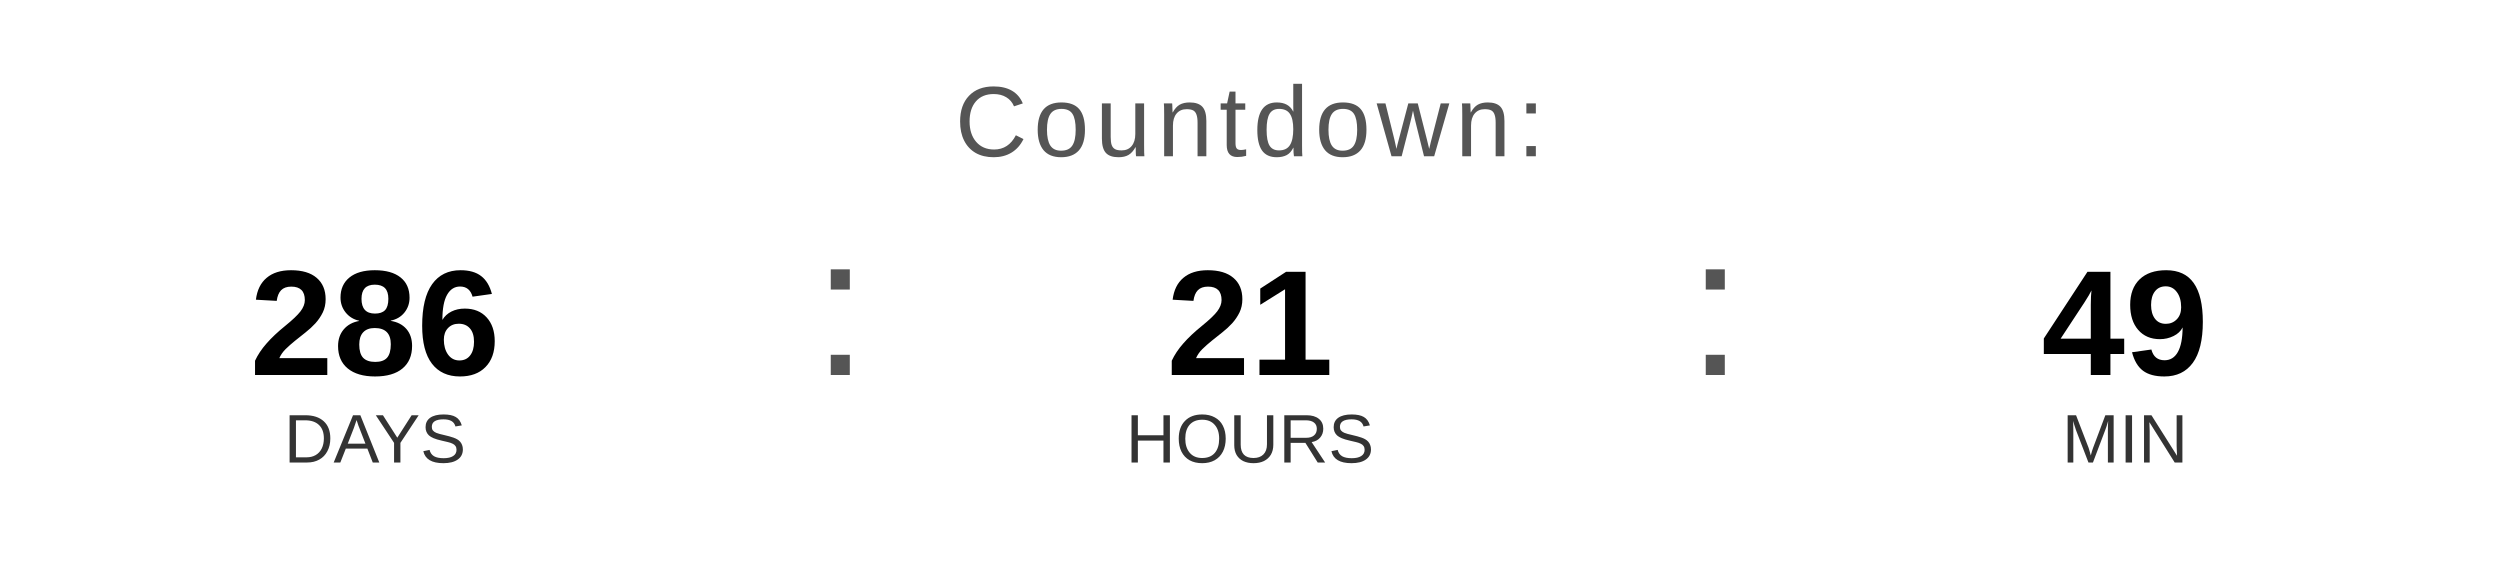
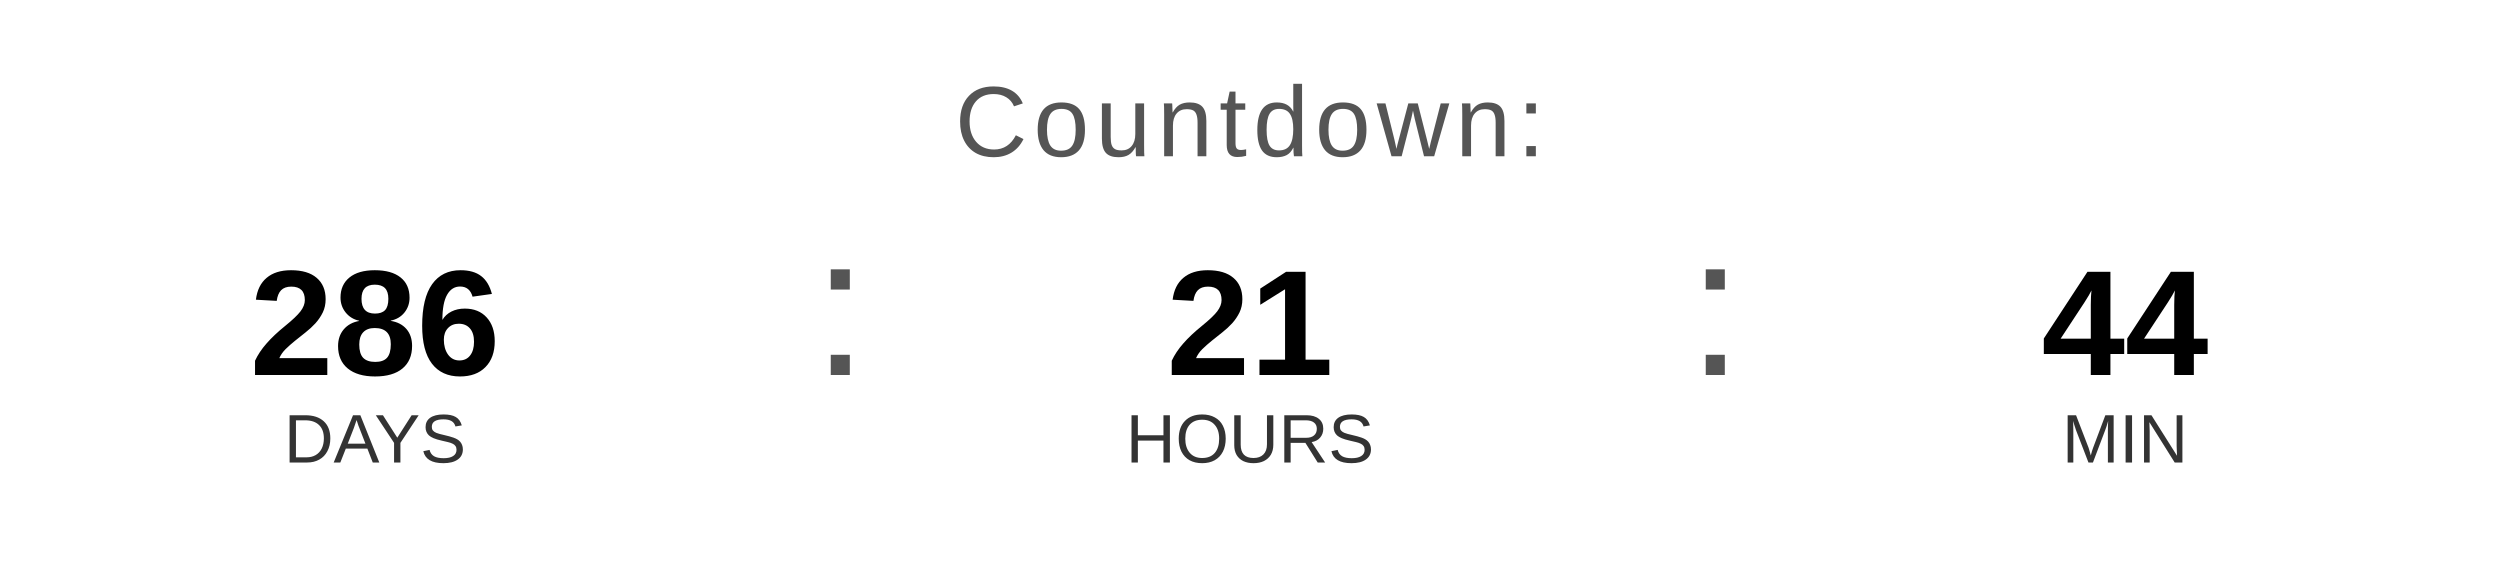
<svg xmlns="http://www.w3.org/2000/svg" width="400" height="90" viewBox="0 0 400 90">
  <text x="200" y="25" font-family="Arial, Helvetica, sans-serif" font-size="16" fill="#555555" text-anchor="middle" letter-spacing="1">
    Countdown:
  </text>
  <text x="60" y="60" font-family="Arial, Helvetica, sans-serif" font-size="24" font-weight="bold" fill="#000000" text-anchor="middle">286</text>
  <text x="60" y="74" font-family="Arial, Helvetica, sans-serif" font-size="11" fill="#333333" text-anchor="middle">DAYS</text>
  <text x="130" y="60" font-family="Arial, sans-serif" font-size="32" fill="#555555">:</text>
  <text x="200" y="60" font-family="Arial, Helvetica, sans-serif" font-size="24" font-weight="bold" fill="#000000" text-anchor="middle">21</text>
  <text x="200" y="74" font-family="Arial, Helvetica, sans-serif" font-size="11" fill="#333333" text-anchor="middle">HOURS</text>
  <text x="270" y="60" font-family="Arial, sans-serif" font-size="32" fill="#555555">:</text>
-   <text x="340" y="60" font-family="Arial, Helvetica, sans-serif" font-size="24" font-weight="bold" fill="#000000" text-anchor="middle">49</text>
+   <text x="340" y="60" font-family="Arial, Helvetica, sans-serif" font-size="24" font-weight="bold" fill="#000000" text-anchor="middle">44</text>
  <text x="340" y="74" font-family="Arial, Helvetica, sans-serif" font-size="11" fill="#333333" text-anchor="middle">MIN</text>
</svg>
